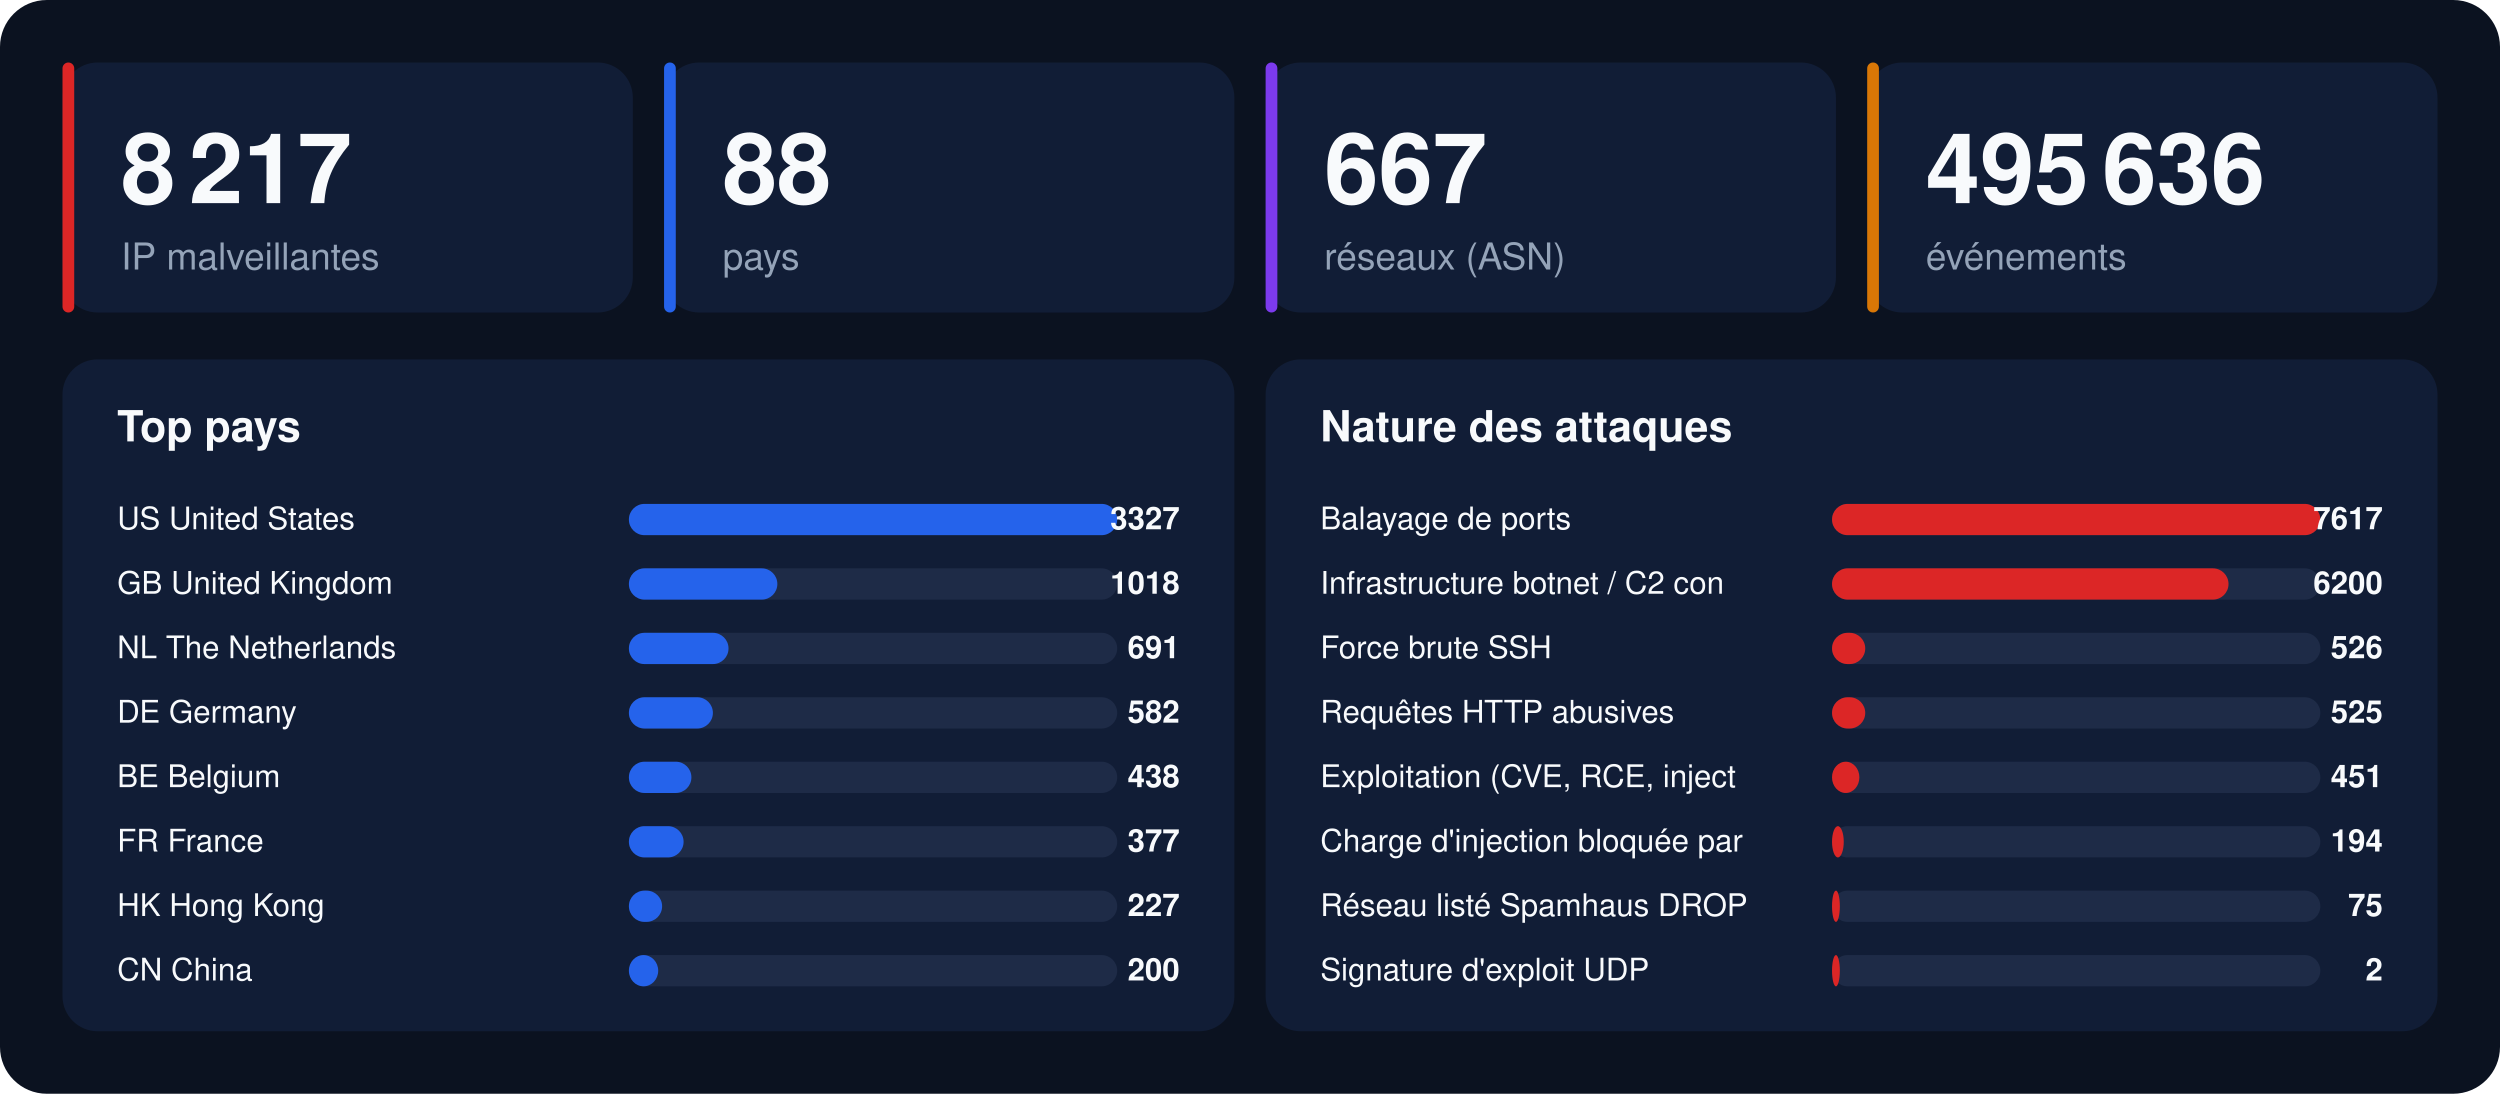
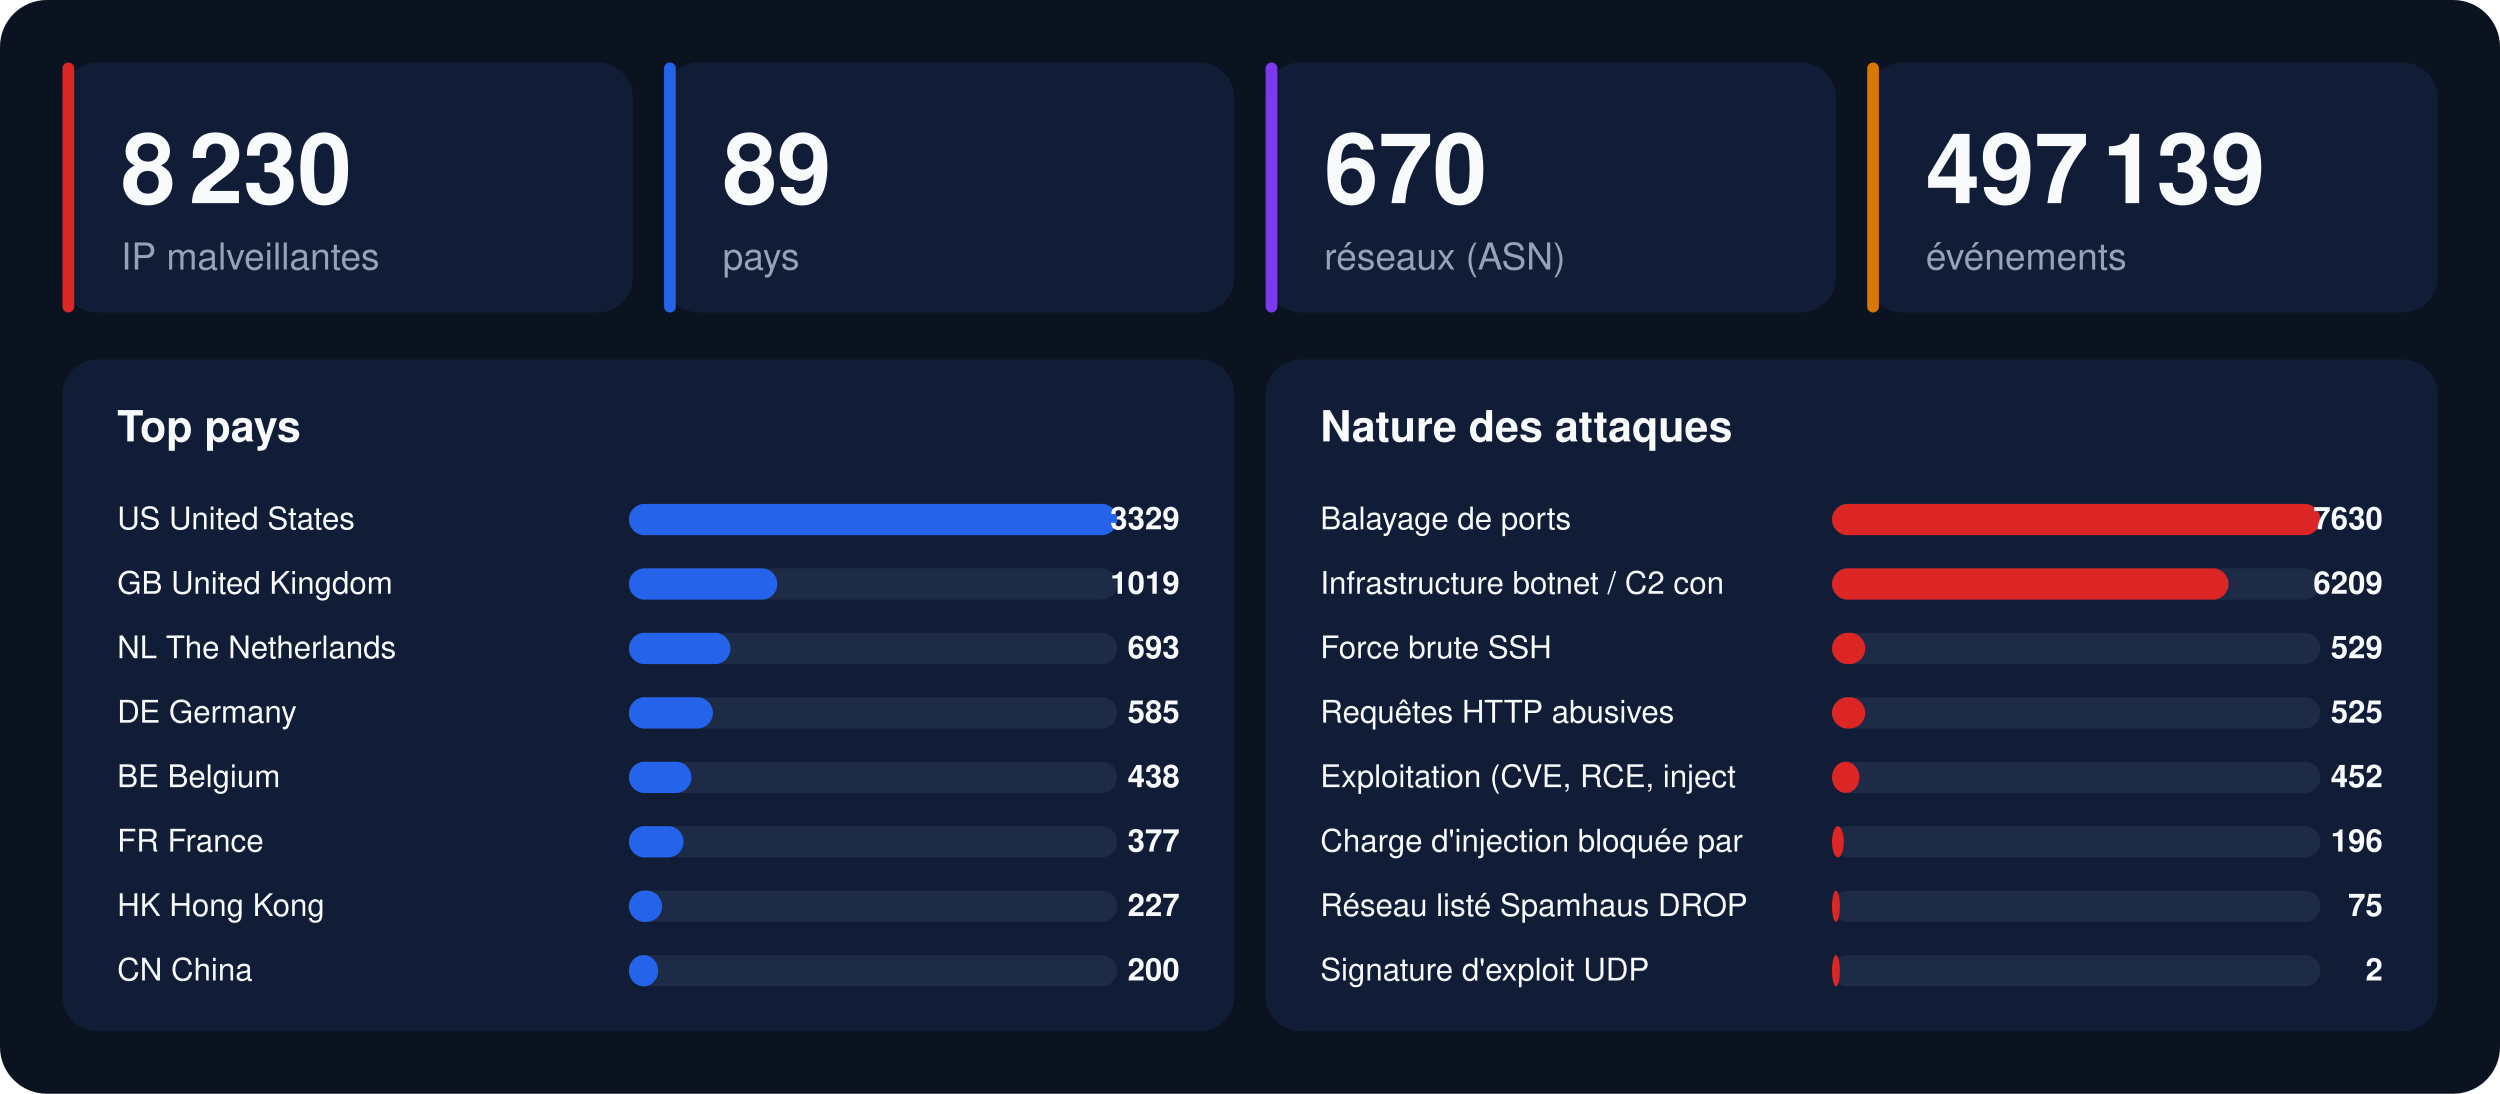
<svg xmlns="http://www.w3.org/2000/svg" width="1280" height="560" viewBox="0 0 1280 560" font-family="-apple-system,BlinkMacSystemFont,'Segoe UI',Helvetica,Arial,sans-serif">
  <rect width="1280" height="560" rx="24" fill="#0b1220" />
  <rect x="32" y="32" width="292" height="128" rx="18" fill="#111d36" />
  <rect x="32" y="32" width="6" height="128" rx="3" fill="#dc2626" />
-   <text x="62" y="104" font-size="50" font-weight="800" fill="#f8fafc">8 217</text>
+   <text x="62" y="104" font-size="50" font-weight="800" fill="#f8fafc">8 230</text>
  <text x="62" y="138" font-size="19" fill="#94a3b8">IP malveillantes</text>
  <rect x="340" y="32" width="292" height="128" rx="18" fill="#111d36" />
  <rect x="340" y="32" width="6" height="128" rx="3" fill="#2563eb" />
-   <text x="370" y="104" font-size="50" font-weight="800" fill="#f8fafc">88</text>
+   <text x="370" y="104" font-size="50" font-weight="800" fill="#f8fafc">89</text>
  <text x="370" y="138" font-size="19" fill="#94a3b8">pays</text>
  <rect x="648" y="32" width="292" height="128" rx="18" fill="#111d36" />
  <rect x="648" y="32" width="6" height="128" rx="3" fill="#7c3aed" />
-   <text x="678" y="104" font-size="50" font-weight="800" fill="#f8fafc">667</text>
+   <text x="678" y="104" font-size="50" font-weight="800" fill="#f8fafc">670</text>
  <text x="678" y="138" font-size="19" fill="#94a3b8">réseaux (ASN)</text>
  <rect x="956" y="32" width="292" height="128" rx="18" fill="#111d36" />
  <rect x="956" y="32" width="6" height="128" rx="3" fill="#d97706" />
-   <text x="986" y="104" font-size="50" font-weight="800" fill="#f8fafc">495 636</text>
+   <text x="986" y="104" font-size="50" font-weight="800" fill="#f8fafc">497 139</text>
  <text x="986" y="138" font-size="19" fill="#94a3b8">événements</text>
  <rect x="32" y="184" width="600" height="344" rx="18" fill="#111d36" />
  <text x="60" y="226" font-size="22" font-weight="700" fill="#f8fafc">Top pays</text>
  <text x="60" y="271" font-size="16" fill="#f8fafc">US  United States</text>
  <rect x="322" y="258" width="250" height="16" rx="8" fill="#1e2b47" />
  <rect x="322" y="258" width="250" height="16" rx="8" fill="#2563eb" />
-   <text x="604" y="271" font-size="16" font-weight="700" text-anchor="end" fill="#f8fafc">3327</text>
+   <text x="604" y="271" font-size="16" font-weight="700" text-anchor="end" fill="#f8fafc">3329</text>
  <text x="60" y="304" font-size="16" fill="#f8fafc">GB  United Kingdom</text>
  <rect x="322" y="291" width="250" height="16" rx="8" fill="#1e2b47" />
  <rect x="322" y="291" width="76" height="16" rx="8" fill="#2563eb" />
-   <text x="604" y="304" font-size="16" font-weight="700" text-anchor="end" fill="#f8fafc">1018</text>
+   <text x="604" y="304" font-size="16" font-weight="700" text-anchor="end" fill="#f8fafc">1019</text>
  <text x="60" y="337" font-size="16" fill="#f8fafc">NL  The Netherlands</text>
  <rect x="322" y="324" width="250" height="16" rx="8" fill="#1e2b47" />
-   <rect x="322" y="324" width="51" height="16" rx="8" fill="#2563eb" />
-   <text x="604" y="337" font-size="16" font-weight="700" text-anchor="end" fill="#f8fafc">691</text>
+   <rect x="322" y="324" width="52" height="16" rx="8" fill="#2563eb" />
+   <text x="604" y="337" font-size="16" font-weight="700" text-anchor="end" fill="#f8fafc">693</text>
  <text x="60" y="370" font-size="16" fill="#f8fafc">DE  Germany</text>
  <rect x="322" y="357" width="250" height="16" rx="8" fill="#1e2b47" />
  <rect x="322" y="357" width="43" height="16" rx="8" fill="#2563eb" />
-   <text x="604" y="370" font-size="16" font-weight="700" text-anchor="end" fill="#f8fafc">582</text>
+   <text x="604" y="370" font-size="16" font-weight="700" text-anchor="end" fill="#f8fafc">585</text>
  <text x="60" y="403" font-size="16" fill="#f8fafc">BE  Belgium</text>
  <rect x="322" y="390" width="250" height="16" rx="8" fill="#1e2b47" />
  <rect x="322" y="390" width="32" height="16" rx="8" fill="#2563eb" />
  <text x="604" y="403" font-size="16" font-weight="700" text-anchor="end" fill="#f8fafc">438</text>
  <text x="60" y="436" font-size="16" fill="#f8fafc">FR  France</text>
  <rect x="322" y="423" width="250" height="16" rx="8" fill="#1e2b47" />
  <rect x="322" y="423" width="28" height="16" rx="8" fill="#2563eb" />
  <text x="604" y="436" font-size="16" font-weight="700" text-anchor="end" fill="#f8fafc">377</text>
  <text x="60" y="469" font-size="16" fill="#f8fafc">HK  Hong Kong</text>
  <rect x="322" y="456" width="250" height="16" rx="8" fill="#1e2b47" />
  <rect x="322" y="456" width="17" height="16" rx="8" fill="#2563eb" />
  <text x="604" y="469" font-size="16" font-weight="700" text-anchor="end" fill="#f8fafc">227</text>
  <text x="60" y="502" font-size="16" fill="#f8fafc">CN  China</text>
  <rect x="322" y="489" width="250" height="16" rx="8" fill="#1e2b47" />
  <rect x="322" y="489" width="15" height="16" rx="8" fill="#2563eb" />
  <text x="604" y="502" font-size="16" font-weight="700" text-anchor="end" fill="#f8fafc">200</text>
  <rect x="648" y="184" width="600" height="344" rx="18" fill="#111d36" />
  <text x="676" y="226" font-size="22" font-weight="700" fill="#f8fafc">Nature des attaques</text>
  <text x="676" y="271" font-size="16" fill="#f8fafc">Balayage de ports</text>
  <rect x="938" y="258" width="250" height="16" rx="8" fill="#1e2b47" />
  <rect x="938" y="258" width="250" height="16" rx="8" fill="#dc2626" />
-   <text x="1220" y="271" font-size="16" font-weight="700" text-anchor="end" fill="#f8fafc">7617</text>
+   <text x="1220" y="271" font-size="16" font-weight="700" text-anchor="end" fill="#f8fafc">7630</text>
  <text x="676" y="304" font-size="16" fill="#f8fafc">Infrastructure botnet / C2 con</text>
  <rect x="938" y="291" width="250" height="16" rx="8" fill="#1e2b47" />
  <rect x="938" y="291" width="203" height="16" rx="8" fill="#dc2626" />
-   <text x="1220" y="304" font-size="16" font-weight="700" text-anchor="end" fill="#f8fafc">6200</text>
+   <text x="1220" y="304" font-size="16" font-weight="700" text-anchor="end" fill="#f8fafc">6209</text>
  <text x="676" y="337" font-size="16" fill="#f8fafc">Force brute SSH</text>
  <rect x="938" y="324" width="250" height="16" rx="8" fill="#1e2b47" />
  <rect x="938" y="324" width="17" height="16" rx="8" fill="#dc2626" />
-   <text x="1220" y="337" font-size="16" font-weight="700" text-anchor="end" fill="#f8fafc">526</text>
+   <text x="1220" y="337" font-size="16" font-weight="700" text-anchor="end" fill="#f8fafc">529</text>
  <text x="676" y="370" font-size="16" fill="#f8fafc">Requêtes HTTP abusives</text>
  <rect x="938" y="357" width="250" height="16" rx="8" fill="#1e2b47" />
  <rect x="938" y="357" width="17" height="16" rx="8" fill="#dc2626" />
  <text x="1220" y="370" font-size="16" font-weight="700" text-anchor="end" fill="#f8fafc">525</text>
  <text x="676" y="403" font-size="16" fill="#f8fafc">Exploitation (CVE, RCE, inject</text>
  <rect x="938" y="390" width="250" height="16" rx="8" fill="#1e2b47" />
  <rect x="938" y="390" width="14" height="16" rx="8" fill="#dc2626" />
-   <text x="1220" y="403" font-size="16" font-weight="700" text-anchor="end" fill="#f8fafc">451</text>
+   <text x="1220" y="403" font-size="16" font-weight="700" text-anchor="end" fill="#f8fafc">452</text>
  <text x="676" y="436" font-size="16" fill="#f8fafc">Charge d'injection bloquée par</text>
  <rect x="938" y="423" width="250" height="16" rx="8" fill="#1e2b47" />
  <rect x="938" y="423" width="6" height="16" rx="8" fill="#dc2626" />
-   <text x="1220" y="436" font-size="16" font-weight="700" text-anchor="end" fill="#f8fafc">194</text>
+   <text x="1220" y="436" font-size="16" font-weight="700" text-anchor="end" fill="#f8fafc">196</text>
  <text x="676" y="469" font-size="16" fill="#f8fafc">Réseau listé Spamhaus DROP</text>
  <rect x="938" y="456" width="250" height="16" rx="8" fill="#1e2b47" />
  <rect x="938" y="456" width="4" height="16" rx="8" fill="#dc2626" />
  <text x="1220" y="469" font-size="16" font-weight="700" text-anchor="end" fill="#f8fafc">75</text>
  <text x="676" y="502" font-size="16" fill="#f8fafc">Signature d'exploit UDP</text>
  <rect x="938" y="489" width="250" height="16" rx="8" fill="#1e2b47" />
  <rect x="938" y="489" width="4" height="16" rx="8" fill="#dc2626" />
  <text x="1220" y="502" font-size="16" font-weight="700" text-anchor="end" fill="#f8fafc">2</text>
</svg>
